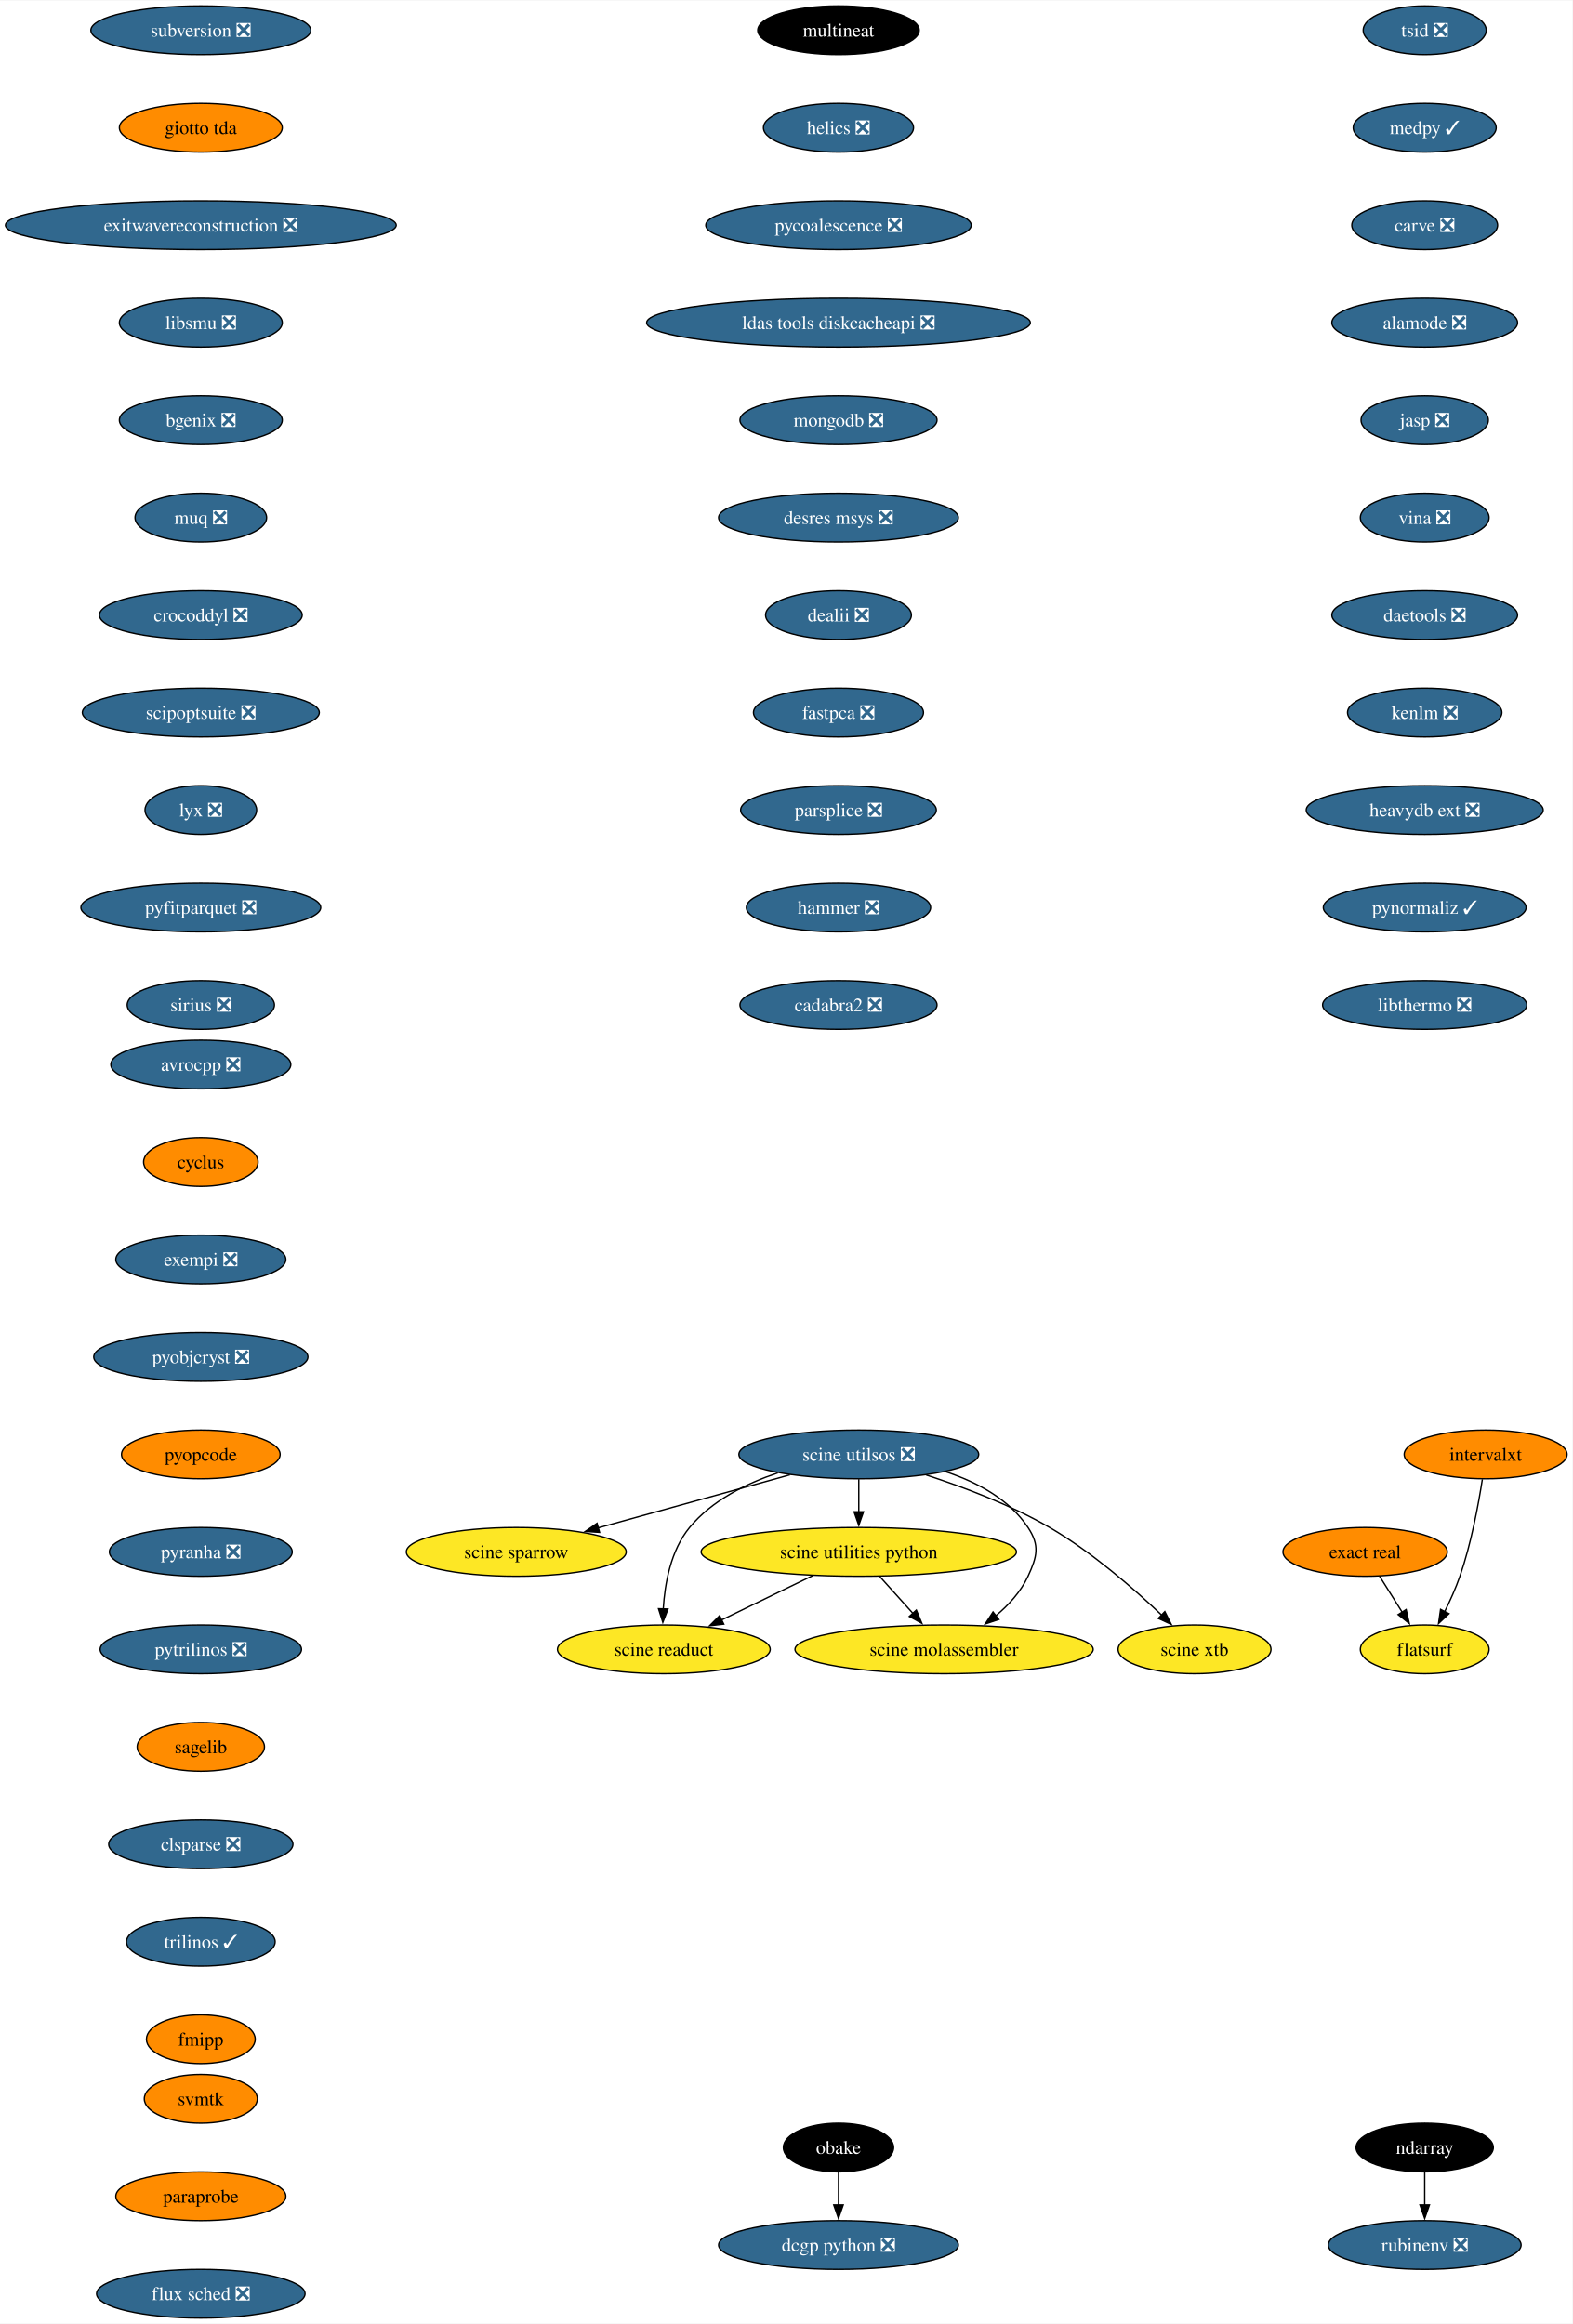
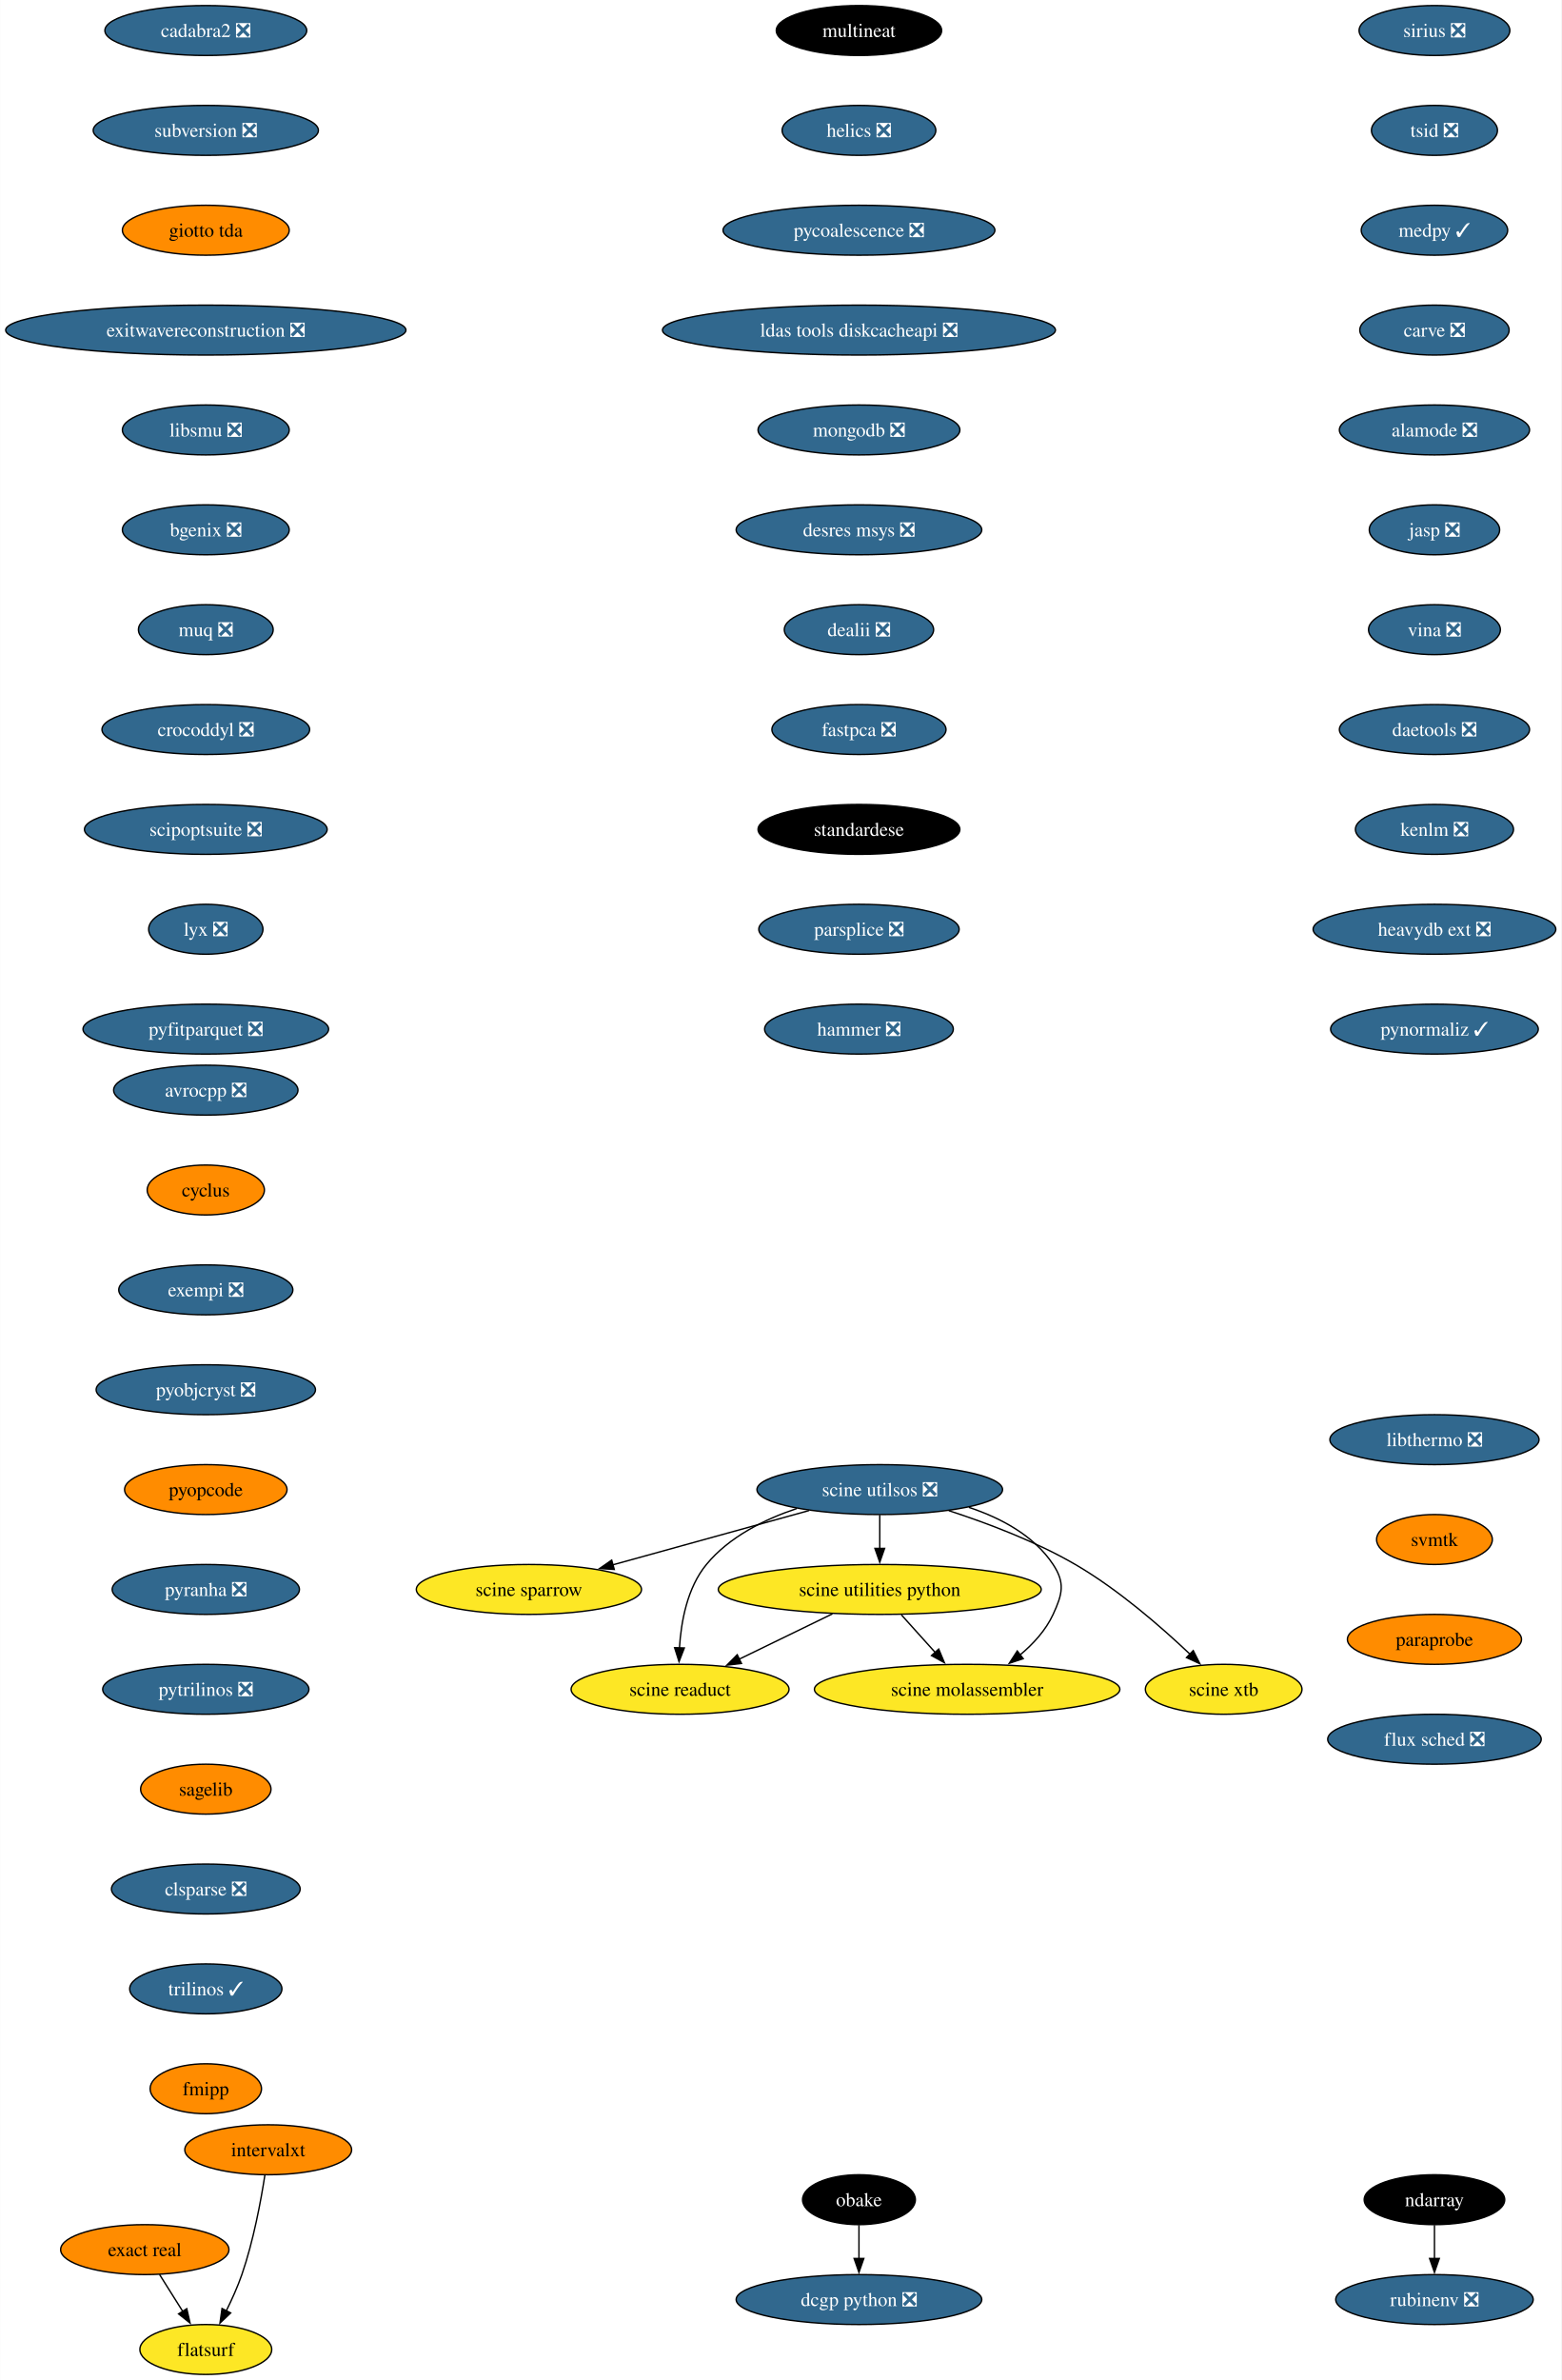
- <svg xmlns="http://www.w3.org/2000/svg" xmlns:xlink="http://www.w3.org/1999/xlink" width="1161pt" height="1716pt" viewBox="0.00 0.00 1161.48 1716.00">
+ <svg xmlns="http://www.w3.org/2000/svg" xmlns:xlink="http://www.w3.org/1999/xlink" width="1126pt" height="1716pt" viewBox="0.00 0.00 1125.84 1716.00">
  <g id="graph0" class="graph" transform="scale(1 1) rotate(0) translate(4 1712)">
-     <polygon fill="white" stroke="none" points="-4,4 -4,-1712 1157.48,-1712 1157.48,4 -4,4" />
+     <polygon fill="white" stroke="none" points="-4,4 -4,-1712 1121.84,-1712 1121.84,4 -4,4" />
    <g id="node1" class="node">
      <g id="a_node1">
        <a xlink:href="https://github.com/conda-forge/avrocpp-feedstock/pull/19" xlink:title="avrocpp ❎">
          <ellipse fill="#31688e" stroke="black" cx="144.33" cy="-926" rx="66.47" ry="18" />
          <text text-anchor="middle" x="144.33" y="-921.33" font-family="Times,serif" font-size="14.00" fill="white">avrocpp ❎</text>
        </a>
      </g>
    </g>
    <g id="node2" class="node">
      <g id="a_node2">
        <a xlink:href="https://github.com/conda-forge/cyclus-feedstock" xlink:title="cyclus">
          <ellipse fill="#ff8c00" stroke="black" cx="144.33" cy="-854" rx="42.26" ry="18" />
          <text text-anchor="middle" x="144.33" y="-849.33" font-family="Times,serif" font-size="14.00">cyclus</text>
        </a>
      </g>
    </g>
    <g id="node3" class="node">
      <g id="a_node3">
        <a xlink:href="https://github.com/conda-forge/exempi-feedstock/pull/15" xlink:title="exempi ❎">
          <ellipse fill="#31688e" stroke="black" cx="144.33" cy="-782" rx="62.78" ry="18" />
          <text text-anchor="middle" x="144.33" y="-777.33" font-family="Times,serif" font-size="14.00" fill="white">exempi ❎</text>
        </a>
      </g>
    </g>
    <g id="node4" class="node">
      <g id="a_node4">
        <a xlink:href="https://github.com/conda-forge/pyobjcryst-feedstock/pull/33" xlink:title="pyobjcryst ❎">
          <ellipse fill="#31688e" stroke="black" cx="144.33" cy="-710" rx="79.09" ry="18" />
          <text text-anchor="middle" x="144.33" y="-705.33" font-family="Times,serif" font-size="14.00" fill="white">pyobjcryst ❎</text>
        </a>
      </g>
    </g>
    <g id="node5" class="node">
      <g id="a_node5">
        <a xlink:href="https://github.com/conda-forge/pyopcode-feedstock" xlink:title="pyopcode">
          <ellipse fill="#ff8c00" stroke="black" cx="144.33" cy="-638" rx="58.57" ry="18" />
          <text text-anchor="middle" x="144.33" y="-633.33" font-family="Times,serif" font-size="14.00">pyopcode</text>
        </a>
      </g>
    </g>
    <g id="node6" class="node">
      <g id="a_node6">
        <a xlink:href="https://github.com/conda-forge/pyranha-feedstock/pull/28" xlink:title="pyranha ❎">
          <ellipse fill="#31688e" stroke="black" cx="144.33" cy="-566" rx="67.52" ry="18" />
          <text text-anchor="middle" x="144.33" y="-561.33" font-family="Times,serif" font-size="14.00" fill="white">pyranha ❎</text>
        </a>
      </g>
    </g>
    <g id="node7" class="node">
      <g id="a_node7">
        <a xlink:href="https://github.com/conda-forge/pytrilinos-feedstock/pull/51" xlink:title="pytrilinos ❎">
          <ellipse fill="#31688e" stroke="black" cx="144.33" cy="-494" rx="74.36" ry="18" />
          <text text-anchor="middle" x="144.33" y="-489.32" font-family="Times,serif" font-size="14.00" fill="white">pytrilinos ❎</text>
        </a>
      </g>
    </g>
    <g id="node8" class="node">
      <g id="a_node8">
        <a xlink:href="https://github.com/conda-forge/sagelib-feedstock" xlink:title="sagelib">
          <ellipse fill="#ff8c00" stroke="black" cx="144.33" cy="-422" rx="47" ry="18" />
          <text text-anchor="middle" x="144.33" y="-417.32" font-family="Times,serif" font-size="14.00">sagelib</text>
        </a>
      </g>
    </g>
    <g id="node9" class="node">
      <g id="a_node9">
        <a xlink:href="https://github.com/conda-forge/clsparse-feedstock/pull/10" xlink:title="clsparse ❎">
          <ellipse fill="#31688e" stroke="black" cx="144.33" cy="-350" rx="68.04" ry="18" />
          <text text-anchor="middle" x="144.33" y="-345.32" font-family="Times,serif" font-size="14.00" fill="white">clsparse ❎</text>
        </a>
      </g>
    </g>
    <g id="node10" class="node">
      <g id="a_node10">
        <a xlink:href="https://github.com/conda-forge/trilinos-feedstock/pull/43" xlink:title="trilinos ✓">
          <ellipse fill="#31688e" stroke="black" cx="144.33" cy="-278" rx="54.89" ry="18" />
          <text text-anchor="middle" x="144.33" y="-273.32" font-family="Times,serif" font-size="14.00" fill="white">trilinos ✓</text>
        </a>
      </g>
    </g>
    <g id="node11" class="node">
      <g id="a_node11">
        <a xlink:href="https://github.com/conda-forge/fmipp-feedstock" xlink:title="fmipp">
          <ellipse fill="#ff8c00" stroke="black" cx="144.33" cy="-206" rx="40.16" ry="18" />
          <text text-anchor="middle" x="144.33" y="-201.32" font-family="Times,serif" font-size="14.00">fmipp</text>
        </a>
      </g>
    </g>
    <g id="node12" class="node">
      <g id="a_node12">
        <a xlink:href="https://github.com/conda-forge/multineat-feedstock" xlink:title="multineat">
          <ellipse fill="#000000" stroke="black" cx="615.33" cy="-1690" rx="59.63" ry="18" />
          <text text-anchor="middle" x="615.33" y="-1685.33" font-family="Times,serif" font-size="14.00" fill="white">multineat</text>
        </a>
      </g>
    </g>
    <g id="node13" class="node">
      <g id="a_node13">
        <a xlink:href="https://github.com/conda-forge/helics-feedstock/pull/34" xlink:title="helics ❎">
          <ellipse fill="#31688e" stroke="black" cx="615.33" cy="-1618" rx="55.42" ry="18" />
          <text text-anchor="middle" x="615.33" y="-1613.33" font-family="Times,serif" font-size="14.00" fill="white">helics ❎</text>
        </a>
      </g>
    </g>
    <g id="node14" class="node">
      <g id="a_node14">
        <a xlink:href="https://github.com/conda-forge/pycoalescence-feedstock/pull/56" xlink:title="pycoalescence ❎">
          <ellipse fill="#31688e" stroke="black" cx="615.33" cy="-1546" rx="98.03" ry="18" />
          <text text-anchor="middle" x="615.33" y="-1541.33" font-family="Times,serif" font-size="14.00" fill="white">pycoalescence ❎</text>
        </a>
      </g>
    </g>
    <g id="node15" class="node">
      <g id="a_node15">
        <a xlink:href="https://github.com/conda-forge/ldas-tools-diskcacheapi-feedstock/pull/16" xlink:title="ldas tools diskcacheapi ❎">
          <ellipse fill="#31688e" stroke="black" cx="615.33" cy="-1474" rx="141.7" ry="18" />
          <text text-anchor="middle" x="615.33" y="-1469.33" font-family="Times,serif" font-size="14.00" fill="white">ldas tools diskcacheapi ❎</text>
        </a>
      </g>
    </g>
    <g id="node16" class="node">
      <g id="a_node16">
        <a xlink:href="https://github.com/conda-forge/mongodb-feedstock/pull/77" xlink:title="mongodb ❎">
          <ellipse fill="#31688e" stroke="black" cx="615.33" cy="-1402" rx="72.78" ry="18" />
          <text text-anchor="middle" x="615.33" y="-1397.33" font-family="Times,serif" font-size="14.00" fill="white">mongodb ❎</text>
        </a>
      </g>
    </g>
    <g id="node17" class="node">
      <g id="a_node17">
        <a xlink:href="https://github.com/conda-forge/desres-msys-feedstock/pull/24" xlink:title="desres msys ❎">
          <ellipse fill="#31688e" stroke="black" cx="615.33" cy="-1330" rx="88.56" ry="18" />
          <text text-anchor="middle" x="615.33" y="-1325.33" font-family="Times,serif" font-size="14.00" fill="white">desres msys ❎</text>
        </a>
      </g>
    </g>
    <g id="node18" class="node">
      <g id="a_node18">
        <a xlink:href="https://github.com/conda-forge/dealii-feedstock/pull/30" xlink:title="dealii ❎">
          <ellipse fill="#31688e" stroke="black" cx="615.33" cy="-1258" rx="53.84" ry="18" />
          <text text-anchor="middle" x="615.33" y="-1253.33" font-family="Times,serif" font-size="14.00" fill="white">dealii ❎</text>
        </a>
      </g>
    </g>
    <g id="node19" class="node">
      <g id="a_node19">
        <a xlink:href="https://github.com/conda-forge/fastpca-feedstock/pull/7" xlink:title="fastpca ❎">
          <ellipse fill="#31688e" stroke="black" cx="615.33" cy="-1186" rx="62.78" ry="18" />
          <text text-anchor="middle" x="615.33" y="-1181.33" font-family="Times,serif" font-size="14.00" fill="white">fastpca ❎</text>
        </a>
      </g>
    </g>
    <g id="node24" class="node">
      <g id="a_node24">
-         <a xlink:href="https://github.com/conda-forge/parsplice-feedstock/pull/12" xlink:title="parsplice ❎">
-           <ellipse fill="#31688e" stroke="black" cx="615.33" cy="-1114" rx="72.25" ry="18" />
-           <text text-anchor="middle" x="615.33" y="-1109.33" font-family="Times,serif" font-size="14.00" fill="white">parsplice ❎</text>
+         <a xlink:href="https://github.com/conda-forge/standardese-feedstock" xlink:title="standardese">
+           <ellipse fill="#000000" stroke="black" cx="615.33" cy="-1114" rx="72.78" ry="18" />
+           <text text-anchor="middle" x="615.33" y="-1109.33" font-family="Times,serif" font-size="14.00" fill="white">standardese</text>
        </a>
      </g>
    </g>
    <g id="node20" class="node">
      <g id="a_node20">
        <a xlink:href="https://github.com/conda-forge/ndarray-feedstock" xlink:title="ndarray">
-           <ellipse fill="#000000" stroke="black" cx="1048.33" cy="-126" rx="50.68" ry="18" />
-           <text text-anchor="middle" x="1048.33" y="-121.33" font-family="Times,serif" font-size="14.00" fill="white">ndarray</text>
+           <ellipse fill="#000000" stroke="black" cx="1030.33" cy="-126" rx="50.68" ry="18" />
+           <text text-anchor="middle" x="1030.33" y="-121.33" font-family="Times,serif" font-size="14.00" fill="white">ndarray</text>
        </a>
      </g>
    </g>
    <g id="node21" class="node">
      <g id="a_node21">
        <a xlink:href="https://github.com/conda-forge/rubinenv-feedstock/pull/212" xlink:title="rubinenv ❎">
-           <ellipse fill="#31688e" stroke="black" cx="1048.33" cy="-54" rx="71.2" ry="18" />
-           <text text-anchor="middle" x="1048.33" y="-49.33" font-family="Times,serif" font-size="14.00" fill="white">rubinenv ❎</text>
+           <ellipse fill="#31688e" stroke="black" cx="1030.33" cy="-54" rx="71.2" ry="18" />
+           <text text-anchor="middle" x="1030.33" y="-49.33" font-family="Times,serif" font-size="14.00" fill="white">rubinenv ❎</text>
        </a>
      </g>
    </g>
    <g id="edge18" class="edge">
-       <path fill="none" stroke="black" d="M1048.33,-107.7C1048.33,-100.41 1048.33,-91.73 1048.33,-83.54" />
-       <polygon fill="black" stroke="black" points="1051.83,-83.62 1048.33,-73.62 1044.83,-83.62 1051.83,-83.62" />
+       <path fill="none" stroke="black" d="M1030.33,-107.7C1030.33,-100.41 1030.33,-91.73 1030.33,-83.54" />
+       <polygon fill="black" stroke="black" points="1033.83,-83.62 1030.33,-73.62 1026.83,-83.62 1033.83,-83.62" />
    </g>
    <g id="node22" class="node">
      <g id="a_node22">
        <a xlink:href="https://github.com/conda-forge/obake-feedstock" xlink:title="obake">
          <ellipse fill="#000000" stroke="black" cx="615.33" cy="-126" rx="40.69" ry="18" />
          <text text-anchor="middle" x="615.33" y="-121.33" font-family="Times,serif" font-size="14.00" fill="white">obake</text>
        </a>
      </g>
    </g>
    <g id="node23" class="node">
      <g id="a_node23">
        <a xlink:href="https://github.com/conda-forge/dcgp-python-feedstock/pull/23" xlink:title="dcgp python ❎">
          <ellipse fill="#31688e" stroke="black" cx="615.33" cy="-54" rx="88.56" ry="18" />
          <text text-anchor="middle" x="615.33" y="-49.33" font-family="Times,serif" font-size="14.00" fill="white">dcgp python ❎</text>
        </a>
      </g>
    </g>
    <g id="edge19" class="edge">
      <path fill="none" stroke="black" d="M615.33,-107.7C615.33,-100.41 615.33,-91.73 615.33,-83.54" />
      <polygon fill="black" stroke="black" points="618.83,-83.62 615.33,-73.62 611.83,-83.62 618.83,-83.62" />
    </g>
    <g id="node25" class="node">
      <g id="a_node25">
-         <a xlink:href="https://github.com/conda-forge/hammer-feedstock/pull/36" xlink:title="hammer ❎">
-           <ellipse fill="#31688e" stroke="black" cx="615.33" cy="-1042" rx="68.04" ry="18" />
-           <text text-anchor="middle" x="615.33" y="-1037.33" font-family="Times,serif" font-size="14.00" fill="white">hammer ❎</text>
+         <a xlink:href="https://github.com/conda-forge/parsplice-feedstock/pull/12" xlink:title="parsplice ❎">
+           <ellipse fill="#31688e" stroke="black" cx="615.33" cy="-1042" rx="72.25" ry="18" />
+           <text text-anchor="middle" x="615.33" y="-1037.33" font-family="Times,serif" font-size="14.00" fill="white">parsplice ❎</text>
        </a>
      </g>
    </g>
    <g id="node26" class="node">
      <g id="a_node26">
-         <a xlink:href="https://github.com/conda-forge/cadabra2-feedstock/pull/39" xlink:title="cadabra2 ❎">
-           <ellipse fill="#31688e" stroke="black" cx="615.33" cy="-970" rx="72.78" ry="18" />
-           <text text-anchor="middle" x="615.33" y="-965.33" font-family="Times,serif" font-size="14.00" fill="white">cadabra2 ❎</text>
+         <a xlink:href="https://github.com/conda-forge/hammer-feedstock/pull/36" xlink:title="hammer ❎">
+           <ellipse fill="#31688e" stroke="black" cx="615.33" cy="-970" rx="68.04" ry="18" />
+           <text text-anchor="middle" x="615.33" y="-965.33" font-family="Times,serif" font-size="14.00" fill="white">hammer ❎</text>
        </a>
      </g>
    </g>
    <g id="node27" class="node">
      <g id="a_node27">
-         <a xlink:href="https://github.com/conda-forge/subversion-feedstock/pull/21" xlink:title="subversion ❎">
-           <ellipse fill="#31688e" stroke="black" cx="144.33" cy="-1690" rx="81.2" ry="18" />
-           <text text-anchor="middle" x="144.33" y="-1685.33" font-family="Times,serif" font-size="14.00" fill="white">subversion ❎</text>
+         <a xlink:href="https://github.com/conda-forge/cadabra2-feedstock/pull/39" xlink:title="cadabra2 ❎">
+           <ellipse fill="#31688e" stroke="black" cx="144.33" cy="-1690" rx="72.78" ry="18" />
+           <text text-anchor="middle" x="144.33" y="-1685.33" font-family="Times,serif" font-size="14.00" fill="white">cadabra2 ❎</text>
        </a>
      </g>
    </g>
    <g id="node28" class="node">
      <g id="a_node28">
-         <a xlink:href="https://github.com/conda-forge/giotto-tda-feedstock" xlink:title="giotto tda">
-           <ellipse fill="#ff8c00" stroke="black" cx="144.33" cy="-1618" rx="60.15" ry="18" />
-           <text text-anchor="middle" x="144.33" y="-1613.33" font-family="Times,serif" font-size="14.00">giotto tda</text>
+         <a xlink:href="https://github.com/conda-forge/subversion-feedstock/pull/21" xlink:title="subversion ❎">
+           <ellipse fill="#31688e" stroke="black" cx="144.33" cy="-1618" rx="81.2" ry="18" />
+           <text text-anchor="middle" x="144.33" y="-1613.33" font-family="Times,serif" font-size="14.00" fill="white">subversion ❎</text>
        </a>
      </g>
    </g>
    <g id="node29" class="node">
      <g id="a_node29">
-         <a xlink:href="https://github.com/conda-forge/exitwavereconstruction-feedstock/pull/6" xlink:title="exitwavereconstruction ❎">
-           <ellipse fill="#31688e" stroke="black" cx="144.33" cy="-1546" rx="144.33" ry="18" />
-           <text text-anchor="middle" x="144.33" y="-1541.33" font-family="Times,serif" font-size="14.00" fill="white">exitwavereconstruction ❎</text>
+         <a xlink:href="https://github.com/conda-forge/giotto-tda-feedstock" xlink:title="giotto tda">
+           <ellipse fill="#ff8c00" stroke="black" cx="144.33" cy="-1546" rx="60.15" ry="18" />
+           <text text-anchor="middle" x="144.33" y="-1541.33" font-family="Times,serif" font-size="14.00">giotto tda</text>
        </a>
      </g>
    </g>
    <g id="node30" class="node">
      <g id="a_node30">
-         <a xlink:href="https://github.com/conda-forge/libsmu-feedstock/pull/15" xlink:title="libsmu ❎">
-           <ellipse fill="#31688e" stroke="black" cx="144.33" cy="-1474" rx="60.15" ry="18" />
-           <text text-anchor="middle" x="144.33" y="-1469.33" font-family="Times,serif" font-size="14.00" fill="white">libsmu ❎</text>
+         <a xlink:href="https://github.com/conda-forge/exitwavereconstruction-feedstock/pull/6" xlink:title="exitwavereconstruction ❎">
+           <ellipse fill="#31688e" stroke="black" cx="144.33" cy="-1474" rx="144.33" ry="18" />
+           <text text-anchor="middle" x="144.33" y="-1469.33" font-family="Times,serif" font-size="14.00" fill="white">exitwavereconstruction ❎</text>
        </a>
      </g>
    </g>
    <g id="node31" class="node">
      <g id="a_node31">
-         <a xlink:href="https://github.com/conda-forge/bgenix-feedstock/pull/24" xlink:title="bgenix ❎">
+         <a xlink:href="https://github.com/conda-forge/libsmu-feedstock/pull/15" xlink:title="libsmu ❎">
          <ellipse fill="#31688e" stroke="black" cx="144.33" cy="-1402" rx="60.15" ry="18" />
-           <text text-anchor="middle" x="144.33" y="-1397.33" font-family="Times,serif" font-size="14.00" fill="white">bgenix ❎</text>
+           <text text-anchor="middle" x="144.33" y="-1397.33" font-family="Times,serif" font-size="14.00" fill="white">libsmu ❎</text>
        </a>
      </g>
    </g>
    <g id="node32" class="node">
      <g id="a_node32">
-         <a xlink:href="https://github.com/conda-forge/muq-feedstock/pull/34" xlink:title="muq ❎">
-           <ellipse fill="#31688e" stroke="black" cx="144.33" cy="-1330" rx="48.58" ry="18" />
-           <text text-anchor="middle" x="144.33" y="-1325.33" font-family="Times,serif" font-size="14.00" fill="white">muq ❎</text>
+         <a xlink:href="https://github.com/conda-forge/bgenix-feedstock/pull/24" xlink:title="bgenix ❎">
+           <ellipse fill="#31688e" stroke="black" cx="144.33" cy="-1330" rx="60.15" ry="18" />
+           <text text-anchor="middle" x="144.33" y="-1325.33" font-family="Times,serif" font-size="14.00" fill="white">bgenix ❎</text>
        </a>
      </g>
    </g>
    <g id="node33" class="node">
      <g id="a_node33">
-         <a xlink:href="https://github.com/conda-forge/crocoddyl-feedstock/pull/31" xlink:title="crocoddyl ❎">
-           <ellipse fill="#31688e" stroke="black" cx="144.33" cy="-1258" rx="74.88" ry="18" />
-           <text text-anchor="middle" x="144.33" y="-1253.33" font-family="Times,serif" font-size="14.00" fill="white">crocoddyl ❎</text>
+         <a xlink:href="https://github.com/conda-forge/muq-feedstock/pull/34" xlink:title="muq ❎">
+           <ellipse fill="#31688e" stroke="black" cx="144.33" cy="-1258" rx="48.58" ry="18" />
+           <text text-anchor="middle" x="144.33" y="-1253.33" font-family="Times,serif" font-size="14.00" fill="white">muq ❎</text>
        </a>
      </g>
    </g>
    <g id="node34" class="node">
      <g id="a_node34">
-         <a xlink:href="https://github.com/conda-forge/scipoptsuite-feedstock/pull/52" xlink:title="scipoptsuite ❎">
-           <ellipse fill="#31688e" stroke="black" cx="144.33" cy="-1186" rx="87.51" ry="18" />
-           <text text-anchor="middle" x="144.33" y="-1181.33" font-family="Times,serif" font-size="14.00" fill="white">scipoptsuite ❎</text>
+         <a xlink:href="https://github.com/conda-forge/crocoddyl-feedstock/pull/31" xlink:title="crocoddyl ❎">
+           <ellipse fill="#31688e" stroke="black" cx="144.33" cy="-1186" rx="74.88" ry="18" />
+           <text text-anchor="middle" x="144.33" y="-1181.33" font-family="Times,serif" font-size="14.00" fill="white">crocoddyl ❎</text>
        </a>
      </g>
    </g>
    <g id="node35" class="node">
      <g id="a_node35">
-         <a xlink:href="https://github.com/conda-forge/lyx-feedstock/pull/10" xlink:title="lyx ❎">
-           <ellipse fill="#31688e" stroke="black" cx="144.33" cy="-1114" rx="41.21" ry="18" />
-           <text text-anchor="middle" x="144.33" y="-1109.33" font-family="Times,serif" font-size="14.00" fill="white">lyx ❎</text>
+         <a xlink:href="https://github.com/conda-forge/scipoptsuite-feedstock/pull/52" xlink:title="scipoptsuite ❎">
+           <ellipse fill="#31688e" stroke="black" cx="144.33" cy="-1114" rx="87.51" ry="18" />
+           <text text-anchor="middle" x="144.33" y="-1109.33" font-family="Times,serif" font-size="14.00" fill="white">scipoptsuite ❎</text>
        </a>
      </g>
    </g>
    <g id="node36" class="node">
      <g id="a_node36">
-         <a xlink:href="https://github.com/conda-forge/pyfitparquet-feedstock/pull/18" xlink:title="pyfitparquet ❎">
-           <ellipse fill="#31688e" stroke="black" cx="144.33" cy="-1042" rx="88.56" ry="18" />
-           <text text-anchor="middle" x="144.33" y="-1037.33" font-family="Times,serif" font-size="14.00" fill="white">pyfitparquet ❎</text>
+         <a xlink:href="https://github.com/conda-forge/lyx-feedstock/pull/10" xlink:title="lyx ❎">
+           <ellipse fill="#31688e" stroke="black" cx="144.33" cy="-1042" rx="41.21" ry="18" />
+           <text text-anchor="middle" x="144.33" y="-1037.33" font-family="Times,serif" font-size="14.00" fill="white">lyx ❎</text>
        </a>
      </g>
    </g>
    <g id="node37" class="node">
      <g id="a_node37">
-         <a xlink:href="https://github.com/conda-forge/sirius-feedstock/pull/23" xlink:title="sirius ❎">
-           <ellipse fill="#31688e" stroke="black" cx="144.33" cy="-970" rx="54.36" ry="18" />
-           <text text-anchor="middle" x="144.33" y="-965.33" font-family="Times,serif" font-size="14.00" fill="white">sirius ❎</text>
+         <a xlink:href="https://github.com/conda-forge/pyfitparquet-feedstock/pull/18" xlink:title="pyfitparquet ❎">
+           <ellipse fill="#31688e" stroke="black" cx="144.33" cy="-970" rx="88.56" ry="18" />
+           <text text-anchor="middle" x="144.33" y="-965.33" font-family="Times,serif" font-size="14.00" fill="white">pyfitparquet ❎</text>
        </a>
      </g>
    </g>
    <g id="node38" class="node">
      <g id="a_node38">
-         <a xlink:href="https://github.com/conda-forge/tsid-feedstock/pull/30" xlink:title="tsid ❎">
-           <ellipse fill="#31688e" stroke="black" cx="1048.33" cy="-1690" rx="45.42" ry="18" />
-           <text text-anchor="middle" x="1048.33" y="-1685.33" font-family="Times,serif" font-size="14.00" fill="white">tsid ❎</text>
+         <a xlink:href="https://github.com/conda-forge/sirius-feedstock/pull/23" xlink:title="sirius ❎">
+           <ellipse fill="#31688e" stroke="black" cx="1030.33" cy="-1690" rx="54.36" ry="18" />
+           <text text-anchor="middle" x="1030.33" y="-1685.33" font-family="Times,serif" font-size="14.00" fill="white">sirius ❎</text>
        </a>
      </g>
    </g>
    <g id="node39" class="node">
      <g id="a_node39">
-         <a xlink:href="https://github.com/conda-forge/medpy-feedstock/pull/8" xlink:title="medpy ✓">
-           <ellipse fill="#31688e" stroke="black" cx="1048.33" cy="-1618" rx="52.79" ry="18" />
-           <text text-anchor="middle" x="1048.33" y="-1613.33" font-family="Times,serif" font-size="14.00" fill="white">medpy ✓</text>
+         <a xlink:href="https://github.com/conda-forge/tsid-feedstock/pull/30" xlink:title="tsid ❎">
+           <ellipse fill="#31688e" stroke="black" cx="1030.33" cy="-1618" rx="45.42" ry="18" />
+           <text text-anchor="middle" x="1030.33" y="-1613.33" font-family="Times,serif" font-size="14.00" fill="white">tsid ❎</text>
        </a>
      </g>
    </g>
    <g id="node40" class="node">
      <g id="a_node40">
-         <a xlink:href="https://github.com/conda-forge/carve-feedstock/pull/3" xlink:title="carve ❎">
-           <ellipse fill="#31688e" stroke="black" cx="1048.33" cy="-1546" rx="53.84" ry="18" />
-           <text text-anchor="middle" x="1048.33" y="-1541.33" font-family="Times,serif" font-size="14.00" fill="white">carve ❎</text>
+         <a xlink:href="https://github.com/conda-forge/medpy-feedstock/pull/8" xlink:title="medpy ✓">
+           <ellipse fill="#31688e" stroke="black" cx="1030.33" cy="-1546" rx="52.79" ry="18" />
+           <text text-anchor="middle" x="1030.33" y="-1541.33" font-family="Times,serif" font-size="14.00" fill="white">medpy ✓</text>
        </a>
      </g>
    </g>
    <g id="node41" class="node">
      <g id="a_node41">
-         <a xlink:href="https://github.com/conda-forge/alamode-feedstock/pull/9" xlink:title="alamode ❎">
-           <ellipse fill="#31688e" stroke="black" cx="1048.33" cy="-1474" rx="68.57" ry="18" />
-           <text text-anchor="middle" x="1048.33" y="-1469.33" font-family="Times,serif" font-size="14.00" fill="white">alamode ❎</text>
+         <a xlink:href="https://github.com/conda-forge/carve-feedstock/pull/3" xlink:title="carve ❎">
+           <ellipse fill="#31688e" stroke="black" cx="1030.33" cy="-1474" rx="53.84" ry="18" />
+           <text text-anchor="middle" x="1030.33" y="-1469.33" font-family="Times,serif" font-size="14.00" fill="white">carve ❎</text>
        </a>
      </g>
    </g>
    <g id="node42" class="node">
      <g id="a_node42">
-         <a xlink:href="https://github.com/conda-forge/jasp-feedstock/pull/25" xlink:title="jasp ❎">
-           <ellipse fill="#31688e" stroke="black" cx="1048.33" cy="-1402" rx="47" ry="18" />
-           <text text-anchor="middle" x="1048.33" y="-1397.33" font-family="Times,serif" font-size="14.00" fill="white">jasp ❎</text>
+         <a xlink:href="https://github.com/conda-forge/alamode-feedstock/pull/9" xlink:title="alamode ❎">
+           <ellipse fill="#31688e" stroke="black" cx="1030.33" cy="-1402" rx="68.57" ry="18" />
+           <text text-anchor="middle" x="1030.33" y="-1397.33" font-family="Times,serif" font-size="14.00" fill="white">alamode ❎</text>
        </a>
      </g>
    </g>
    <g id="node43" class="node">
      <g id="a_node43">
+         <a xlink:href="https://github.com/conda-forge/jasp-feedstock/pull/25" xlink:title="jasp ❎">
+           <ellipse fill="#31688e" stroke="black" cx="1030.33" cy="-1330" rx="47" ry="18" />
+           <text text-anchor="middle" x="1030.33" y="-1325.33" font-family="Times,serif" font-size="14.00" fill="white">jasp ❎</text>
+         </a>
+       </g>
+     </g>
+     <g id="node44" class="node">
+       <g id="a_node44">
        <a xlink:href="https://github.com/conda-forge/vina-feedstock/pull/9" xlink:title="vina ❎">
-           <ellipse fill="#31688e" stroke="black" cx="1048.33" cy="-1330" rx="47.53" ry="18" />
-           <text text-anchor="middle" x="1048.33" y="-1325.33" font-family="Times,serif" font-size="14.00" fill="white">vina ❎</text>
-         </a>
-       </g>
+           <ellipse fill="#31688e" stroke="black" cx="1030.33" cy="-1258" rx="47.53" ry="18" />
+           <text text-anchor="middle" x="1030.33" y="-1253.33" font-family="Times,serif" font-size="14.00" fill="white">vina ❎</text>
+         </a>
+       </g>
+     </g>
+     <g id="node48" class="node">
+       <g id="a_node48">
+         <a xlink:href="https://github.com/conda-forge/daetools-feedstock/pull/17" xlink:title="daetools ❎">
+           <ellipse fill="#31688e" stroke="black" cx="1030.33" cy="-1186" rx="68.57" ry="18" />
+           <text text-anchor="middle" x="1030.33" y="-1181.33" font-family="Times,serif" font-size="14.00" fill="white">daetools ❎</text>
+         </a>
+       </g>
+     </g>
+     <g id="node45" class="node">
+       <g id="a_node45">
+         <a xlink:href="https://github.com/conda-forge/exact-real-feedstock" xlink:title="exact real">
+           <ellipse fill="#ff8c00" stroke="black" cx="100.33" cy="-90" rx="60.68" ry="18" />
+           <text text-anchor="middle" x="100.33" y="-85.33" font-family="Times,serif" font-size="14.00">exact real</text>
+         </a>
+       </g>
+     </g>
+     <g id="node46" class="node">
+       <g id="a_node46">
+         <a xlink:href="https://github.com/conda-forge/flatsurf-feedstock" xlink:title="flatsurf">
+           <ellipse fill="#fde725" stroke="black" cx="144.33" cy="-18" rx="47.53" ry="18" />
+           <text text-anchor="middle" x="144.33" y="-13.32" font-family="Times,serif" font-size="14.00">flatsurf</text>
+         </a>
+       </g>
+     </g>
+     <g id="edge39" class="edge">
+       <path fill="none" stroke="black" d="M110.98,-72.05C116.01,-64.06 122.12,-54.33 127.74,-45.4" />
+       <polygon fill="black" stroke="black" points="130.61,-47.4 132.97,-37.07 124.69,-43.67 130.61,-47.4" />
    </g>
    <g id="node47" class="node">
      <g id="a_node47">
-         <a xlink:href="https://github.com/conda-forge/daetools-feedstock/pull/17" xlink:title="daetools ❎">
-           <ellipse fill="#31688e" stroke="black" cx="1048.33" cy="-1258" rx="68.57" ry="18" />
-           <text text-anchor="middle" x="1048.33" y="-1253.33" font-family="Times,serif" font-size="14.00" fill="white">daetools ❎</text>
-         </a>
-       </g>
-     </g>
-     <g id="node44" class="node">
-       <g id="a_node44">
-         <a xlink:href="https://github.com/conda-forge/exact-real-feedstock" xlink:title="exact real">
-           <ellipse fill="#ff8c00" stroke="black" cx="1004.33" cy="-566" rx="60.68" ry="18" />
-           <text text-anchor="middle" x="1004.33" y="-561.33" font-family="Times,serif" font-size="14.00">exact real</text>
-         </a>
-       </g>
-     </g>
-     <g id="node45" class="node">
-       <g id="a_node45">
-         <a xlink:href="https://github.com/conda-forge/flatsurf-feedstock" xlink:title="flatsurf">
-           <ellipse fill="#fde725" stroke="black" cx="1048.33" cy="-494" rx="47.53" ry="18" />
-           <text text-anchor="middle" x="1048.33" y="-489.32" font-family="Times,serif" font-size="14.00">flatsurf</text>
-         </a>
-       </g>
-     </g>
-     <g id="edge38" class="edge">
-       <path fill="none" stroke="black" d="M1014.98,-548.05C1020.01,-540.06 1026.12,-530.33 1031.74,-521.4" />
-       <polygon fill="black" stroke="black" points="1034.61,-523.4 1036.97,-513.07 1028.69,-519.67 1034.61,-523.4" />
-     </g>
-     <g id="node46" class="node">
-       <g id="a_node46">
        <a xlink:href="https://github.com/conda-forge/intervalxt-feedstock" xlink:title="intervalxt">
-           <ellipse fill="#ff8c00" stroke="black" cx="1093.33" cy="-638" rx="60.15" ry="18" />
-           <text text-anchor="middle" x="1093.33" y="-633.33" font-family="Times,serif" font-size="14.00">intervalxt</text>
-         </a>
-       </g>
-     </g>
-     <g id="edge39" class="edge">
-       <path fill="none" stroke="black" d="M1090.91,-619.6C1088.09,-601.4 1082.7,-572.19 1074.33,-548 1071.3,-539.25 1067.17,-530.07 1063.09,-521.85" />
-       <polygon fill="black" stroke="black" points="1066.26,-520.35 1058.55,-513.07 1060.04,-523.56 1066.26,-520.35" />
-     </g>
-     <g id="node48" class="node">
-       <g id="a_node48">
-         <a xlink:href="https://github.com/conda-forge/kenlm-feedstock/pull/6" xlink:title="kenlm ❎">
-           <ellipse fill="#31688e" stroke="black" cx="1048.33" cy="-1186" rx="57" ry="18" />
-           <text text-anchor="middle" x="1048.33" y="-1181.33" font-family="Times,serif" font-size="14.00" fill="white">kenlm ❎</text>
-         </a>
-       </g>
-     </g>
-     <g id="node55" class="node">
-       <g id="a_node55">
-         <a xlink:href="https://github.com/conda-forge/heavydb-ext-feedstock/pull/61" xlink:title="heavydb ext ❎">
-           <ellipse fill="#31688e" stroke="black" cx="1048.33" cy="-1114" rx="87.51" ry="18" />
-           <text text-anchor="middle" x="1048.33" y="-1109.33" font-family="Times,serif" font-size="14.00" fill="white">heavydb ext ❎</text>
-         </a>
-       </g>
+           <ellipse fill="#ff8c00" stroke="black" cx="189.33" cy="-162" rx="60.15" ry="18" />
+           <text text-anchor="middle" x="189.33" y="-157.32" font-family="Times,serif" font-size="14.00">intervalxt</text>
+         </a>
+       </g>
+     </g>
+     <g id="edge40" class="edge">
+       <path fill="none" stroke="black" d="M186.91,-143.6C184.09,-125.4 178.7,-96.19 170.33,-72 167.3,-63.25 163.17,-54.07 159.09,-45.85" />
+       <polygon fill="black" stroke="black" points="162.26,-44.35 154.55,-37.07 156.04,-47.56 162.26,-44.35" />
    </g>
    <g id="node49" class="node">
      <g id="a_node49">
+         <a xlink:href="https://github.com/conda-forge/kenlm-feedstock/pull/6" xlink:title="kenlm ❎">
+           <ellipse fill="#31688e" stroke="black" cx="1030.33" cy="-1114" rx="57" ry="18" />
+           <text text-anchor="middle" x="1030.33" y="-1109.33" font-family="Times,serif" font-size="14.00" fill="white">kenlm ❎</text>
+         </a>
+       </g>
+     </g>
+     <g id="node56" class="node">
+       <g id="a_node56">
+         <a xlink:href="https://github.com/conda-forge/heavydb-ext-feedstock/pull/61" xlink:title="heavydb ext ❎">
+           <ellipse fill="#31688e" stroke="black" cx="1030.33" cy="-1042" rx="87.51" ry="18" />
+           <text text-anchor="middle" x="1030.33" y="-1037.33" font-family="Times,serif" font-size="14.00" fill="white">heavydb ext ❎</text>
+         </a>
+       </g>
+     </g>
+     <g id="node50" class="node">
+       <g id="a_node50">
        <a xlink:href="https://github.com/conda-forge/scine-utilsos-feedstock/pull/9" xlink:title="scine utilsos ❎">
          <ellipse fill="#31688e" stroke="black" cx="630.33" cy="-638" rx="88.56" ry="18" />
          <text text-anchor="middle" x="630.33" y="-633.33" font-family="Times,serif" font-size="14.00" fill="white">scine utilsos ❎</text>
        </a>
      </g>
    </g>
-     <g id="node50" class="node">
-       <g id="a_node50">
+     <g id="node51" class="node">
+       <g id="a_node51">
        <a xlink:href="https://github.com/conda-forge/scine-sparrow-feedstock" xlink:title="scine sparrow">
          <ellipse fill="#fde725" stroke="black" cx="377.33" cy="-566" rx="81.2" ry="18" />
          <text text-anchor="middle" x="377.33" y="-561.33" font-family="Times,serif" font-size="14.00">scine sparrow</text>
        </a>
      </g>
    </g>
-     <g id="edge42" class="edge">
+     <g id="edge43" class="edge">
      <path fill="none" stroke="black" d="M579.44,-622.92C538.55,-611.61 481.03,-595.69 437.8,-583.73" />
      <polygon fill="black" stroke="black" points="438.88,-580.4 428.31,-581.1 437.01,-587.14 438.88,-580.4" />
    </g>
-     <g id="node51" class="node">
-       <g id="a_node51">
+     <g id="node52" class="node">
+       <g id="a_node52">
        <a xlink:href="https://github.com/conda-forge/scine-utilities-python-feedstock" xlink:title="scine utilities python">
          <ellipse fill="#fde725" stroke="black" cx="630.33" cy="-566" rx="116.45" ry="18" />
          <text text-anchor="middle" x="630.33" y="-561.33" font-family="Times,serif" font-size="14.00">scine utilities python</text>
        </a>
      </g>
    </g>
-     <g id="edge43" class="edge">
+     <g id="edge44" class="edge">
      <path fill="none" stroke="black" d="M630.33,-619.7C630.33,-612.41 630.33,-603.73 630.33,-595.54" />
      <polygon fill="black" stroke="black" points="633.83,-595.62 630.33,-585.62 626.83,-595.62 633.83,-595.62" />
    </g>
-     <g id="node52" class="node">
-       <g id="a_node52">
+     <g id="node53" class="node">
+       <g id="a_node53">
        <a xlink:href="https://github.com/conda-forge/scine-xtb-feedstock" xlink:title="scine xtb">
          <ellipse fill="#fde725" stroke="black" cx="878.33" cy="-494" rx="56.47" ry="18" />
          <text text-anchor="middle" x="878.33" y="-489.32" font-family="Times,serif" font-size="14.00">scine xtb</text>
        </a>
      </g>
    </g>
-     <g id="edge44" class="edge">
+     <g id="edge45" class="edge">
      <path fill="none" stroke="black" d="M680.12,-622.8C707.97,-613.77 742.73,-600.63 771.33,-584 802.4,-565.93 833.49,-538.81 854.09,-519.26" />
      <polygon fill="black" stroke="black" points="856.39,-521.91 861.15,-512.44 851.52,-516.87 856.39,-521.91" />
    </g>
-     <g id="node53" class="node">
-       <g id="a_node53">
+     <g id="node54" class="node">
+       <g id="a_node54">
        <a xlink:href="https://github.com/conda-forge/scine-readuct-feedstock" xlink:title="scine readuct">
          <ellipse fill="#fde725" stroke="black" cx="486.33" cy="-494" rx="78.57" ry="18" />
          <text text-anchor="middle" x="486.33" y="-489.32" font-family="Times,serif" font-size="14.00">scine readuct</text>
        </a>
      </g>
    </g>
-     <g id="edge45" class="edge">
+     <g id="edge46" class="edge">
      <path fill="none" stroke="black" d="M570.52,-624.35C547.01,-616.48 521.76,-603.91 505.33,-584 491.49,-567.23 487.04,-542.76 485.88,-523.73" />
      <polygon fill="black" stroke="black" points="489.39,-523.81 485.58,-513.93 482.39,-524.03 489.39,-523.81" />
    </g>
-     <g id="node54" class="node">
-       <g id="a_node54">
+     <g id="node55" class="node">
+       <g id="a_node55">
        <a xlink:href="https://github.com/conda-forge/scine-molassembler-feedstock" xlink:title="scine molassembler">
          <ellipse fill="#fde725" stroke="black" cx="693.33" cy="-494" rx="110.13" ry="18" />
          <text text-anchor="middle" x="693.33" y="-489.32" font-family="Times,serif" font-size="14.00">scine molassembler</text>
        </a>
      </g>
    </g>
-     <g id="edge46" class="edge">
+     <g id="edge47" class="edge">
      <path fill="none" stroke="black" d="M694.58,-625.19C717.73,-617.5 741.54,-604.83 755.33,-584 764.16,-570.66 762.03,-562.53 755.33,-548 750.07,-536.58 741,-526.7 731.39,-518.67" />
      <polygon fill="black" stroke="black" points="733.77,-516.09 723.71,-512.75 729.49,-521.63 733.77,-516.09" />
    </g>
-     <g id="edge47" class="edge">
+     <g id="edge48" class="edge">
      <path fill="none" stroke="black" d="M596.21,-548.41C576.05,-538.61 550.36,-526.12 528.89,-515.69" />
      <polygon fill="black" stroke="black" points="530.61,-512.63 520.09,-511.41 527.55,-518.93 530.61,-512.63" />
    </g>
-     <g id="edge48" class="edge">
+     <g id="edge49" class="edge">
      <path fill="none" stroke="black" d="M645.9,-547.7C653.3,-539.47 662.3,-529.48 670.45,-520.42" />
      <polygon fill="black" stroke="black" points="672.84,-523 676.92,-513.23 667.63,-518.32 672.84,-523" />
    </g>
-     <g id="node56" class="node">
-       <g id="a_node56">
-         <a xlink:href="https://github.com/conda-forge/pynormaliz-feedstock/pull/8" xlink:title="pynormaliz ✓">
-           <ellipse fill="#31688e" stroke="black" cx="1048.33" cy="-1042" rx="74.88" ry="18" />
-           <text text-anchor="middle" x="1048.33" y="-1037.33" font-family="Times,serif" font-size="14.00" fill="white">pynormaliz ✓</text>
-         </a>
-       </g>
-     </g>
    <g id="node57" class="node">
      <g id="a_node57">
-         <a xlink:href="https://github.com/conda-forge/libthermo-feedstock/pull/9" xlink:title="libthermo ❎">
-           <ellipse fill="#31688e" stroke="black" cx="1048.33" cy="-970" rx="75.41" ry="18" />
-           <text text-anchor="middle" x="1048.33" y="-965.33" font-family="Times,serif" font-size="14.00" fill="white">libthermo ❎</text>
+         <a xlink:href="https://github.com/conda-forge/pynormaliz-feedstock/pull/8" xlink:title="pynormaliz ✓">
+           <ellipse fill="#31688e" stroke="black" cx="1030.33" cy="-970" rx="74.88" ry="18" />
+           <text text-anchor="middle" x="1030.33" y="-965.33" font-family="Times,serif" font-size="14.00" fill="white">pynormaliz ✓</text>
        </a>
      </g>
    </g>
    <g id="node58" class="node">
      <g id="a_node58">
-         <a xlink:href="https://github.com/conda-forge/svmtk-feedstock" xlink:title="svmtk">
-           <ellipse fill="#ff8c00" stroke="black" cx="144.33" cy="-162" rx="41.74" ry="18" />
-           <text text-anchor="middle" x="144.33" y="-157.32" font-family="Times,serif" font-size="14.00">svmtk</text>
+         <a xlink:href="https://github.com/conda-forge/libthermo-feedstock/pull/9" xlink:title="libthermo ❎">
+           <ellipse fill="#31688e" stroke="black" cx="1030.33" cy="-674" rx="75.41" ry="18" />
+           <text text-anchor="middle" x="1030.33" y="-669.33" font-family="Times,serif" font-size="14.00" fill="white">libthermo ❎</text>
        </a>
      </g>
    </g>
    <g id="node59" class="node">
      <g id="a_node59">
-         <a xlink:href="https://github.com/conda-forge/paraprobe-feedstock" xlink:title="paraprobe">
-           <ellipse fill="#ff8c00" stroke="black" cx="144.33" cy="-90" rx="62.78" ry="18" />
-           <text text-anchor="middle" x="144.33" y="-85.33" font-family="Times,serif" font-size="14.00">paraprobe</text>
+         <a xlink:href="https://github.com/conda-forge/svmtk-feedstock" xlink:title="svmtk">
+           <ellipse fill="#ff8c00" stroke="black" cx="1030.33" cy="-602" rx="41.74" ry="18" />
+           <text text-anchor="middle" x="1030.33" y="-597.33" font-family="Times,serif" font-size="14.00">svmtk</text>
        </a>
      </g>
    </g>
    <g id="node60" class="node">
      <g id="a_node60">
+         <a xlink:href="https://github.com/conda-forge/paraprobe-feedstock" xlink:title="paraprobe">
+           <ellipse fill="#ff8c00" stroke="black" cx="1030.33" cy="-530" rx="62.78" ry="18" />
+           <text text-anchor="middle" x="1030.33" y="-525.33" font-family="Times,serif" font-size="14.00">paraprobe</text>
+         </a>
+       </g>
+     </g>
+     <g id="node61" class="node">
+       <g id="a_node61">
        <a xlink:href="https://github.com/conda-forge/flux-sched-feedstock/pull/11" xlink:title="flux sched ❎">
-           <ellipse fill="#31688e" stroke="black" cx="144.33" cy="-18" rx="76.99" ry="18" />
-           <text text-anchor="middle" x="144.33" y="-13.32" font-family="Times,serif" font-size="14.00" fill="white">flux sched ❎</text>
+           <ellipse fill="#31688e" stroke="black" cx="1030.33" cy="-458" rx="76.99" ry="18" />
+           <text text-anchor="middle" x="1030.33" y="-453.32" font-family="Times,serif" font-size="14.00" fill="white">flux sched ❎</text>
        </a>
      </g>
    </g>
  </g>
</svg>
